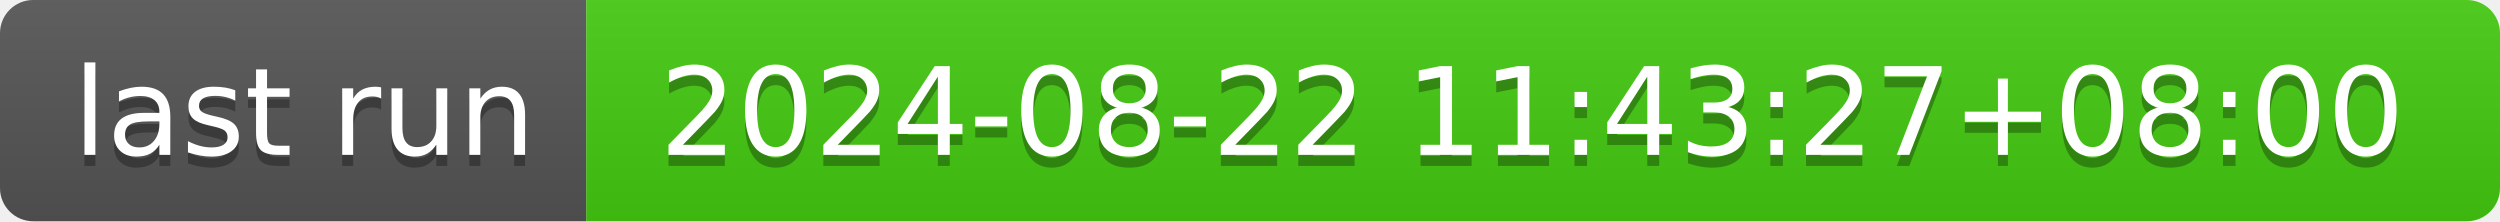
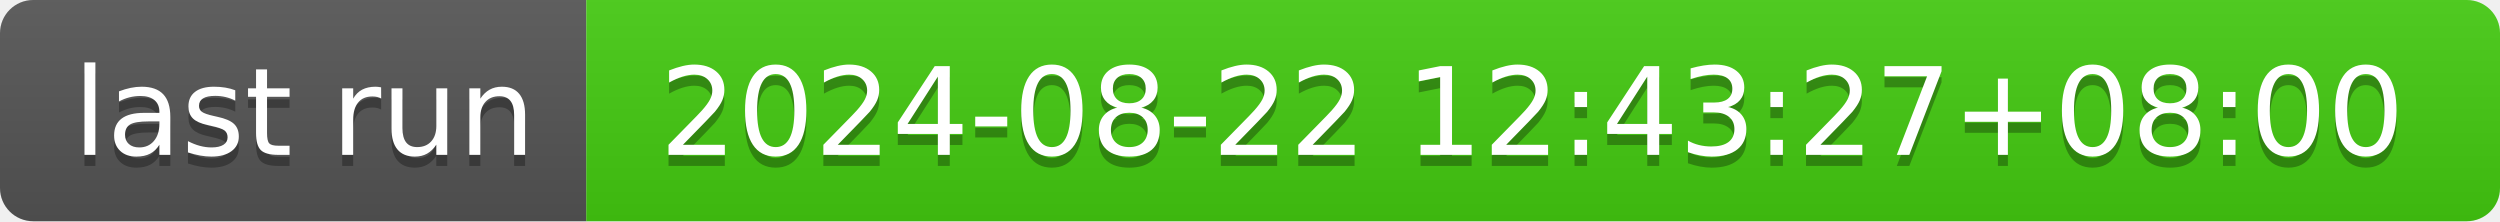
- <svg xmlns="http://www.w3.org/2000/svg" width="226" height="20" role="img" aria-label="last run: 2024-08-22 11:43:27+08:00">
+ <svg xmlns="http://www.w3.org/2000/svg" width="226" height="20" role="img" aria-label="last run: 2024-08-22 12:43:27+08:00">
  <linearGradient id="s" x2="0" y2="100%">
    <stop offset="0" stop-color="#bbb" stop-opacity=".1" />
    <stop offset="1" stop-opacity=".1" />
  </linearGradient>
  <clipPath id="r">
    <rect width="226" height="20" rx="3" fill="#fff" />
  </clipPath>
  <g clip-path="url(#r)">
    <rect width="53" height="20" fill="#555" />
    <rect x="53" width="173" height="20" fill="#4c1" />
    <rect width="226" height="20" fill="url(#s)" />
  </g>
  <g fill="#fff" text-anchor="middle" font-family="Verdana,Geneva,DejaVu Sans,sans-serif" text-rendering="geometricPrecision" font-size="110">
    <text aria-hidden="true" x="275" y="150" fill="#010101" fill-opacity=".3" transform="scale(.1)" textLength="430">last run</text>
    <text x="275" y="140" transform="scale(.1)" fill="#fff" textLength="430">last run</text>
-     <text aria-hidden="true" x="1385" y="150" fill="#010101" fill-opacity=".3" transform="scale(.1)" textLength="1630">2024-08-22 11:43:27+08:00</text>
-     <text x="1385" y="140" transform="scale(.1)" fill="#fff" textLength="1630">2024-08-22 11:43:27+08:00</text>
+     <text aria-hidden="true" x="1385" y="150" fill="#010101" fill-opacity=".3" transform="scale(.1)" textLength="1630">2024-08-22 12:43:27+08:00</text>
+     <text x="1385" y="140" transform="scale(.1)" fill="#fff" textLength="1630">2024-08-22 12:43:27+08:00</text>
  </g>
</svg>
